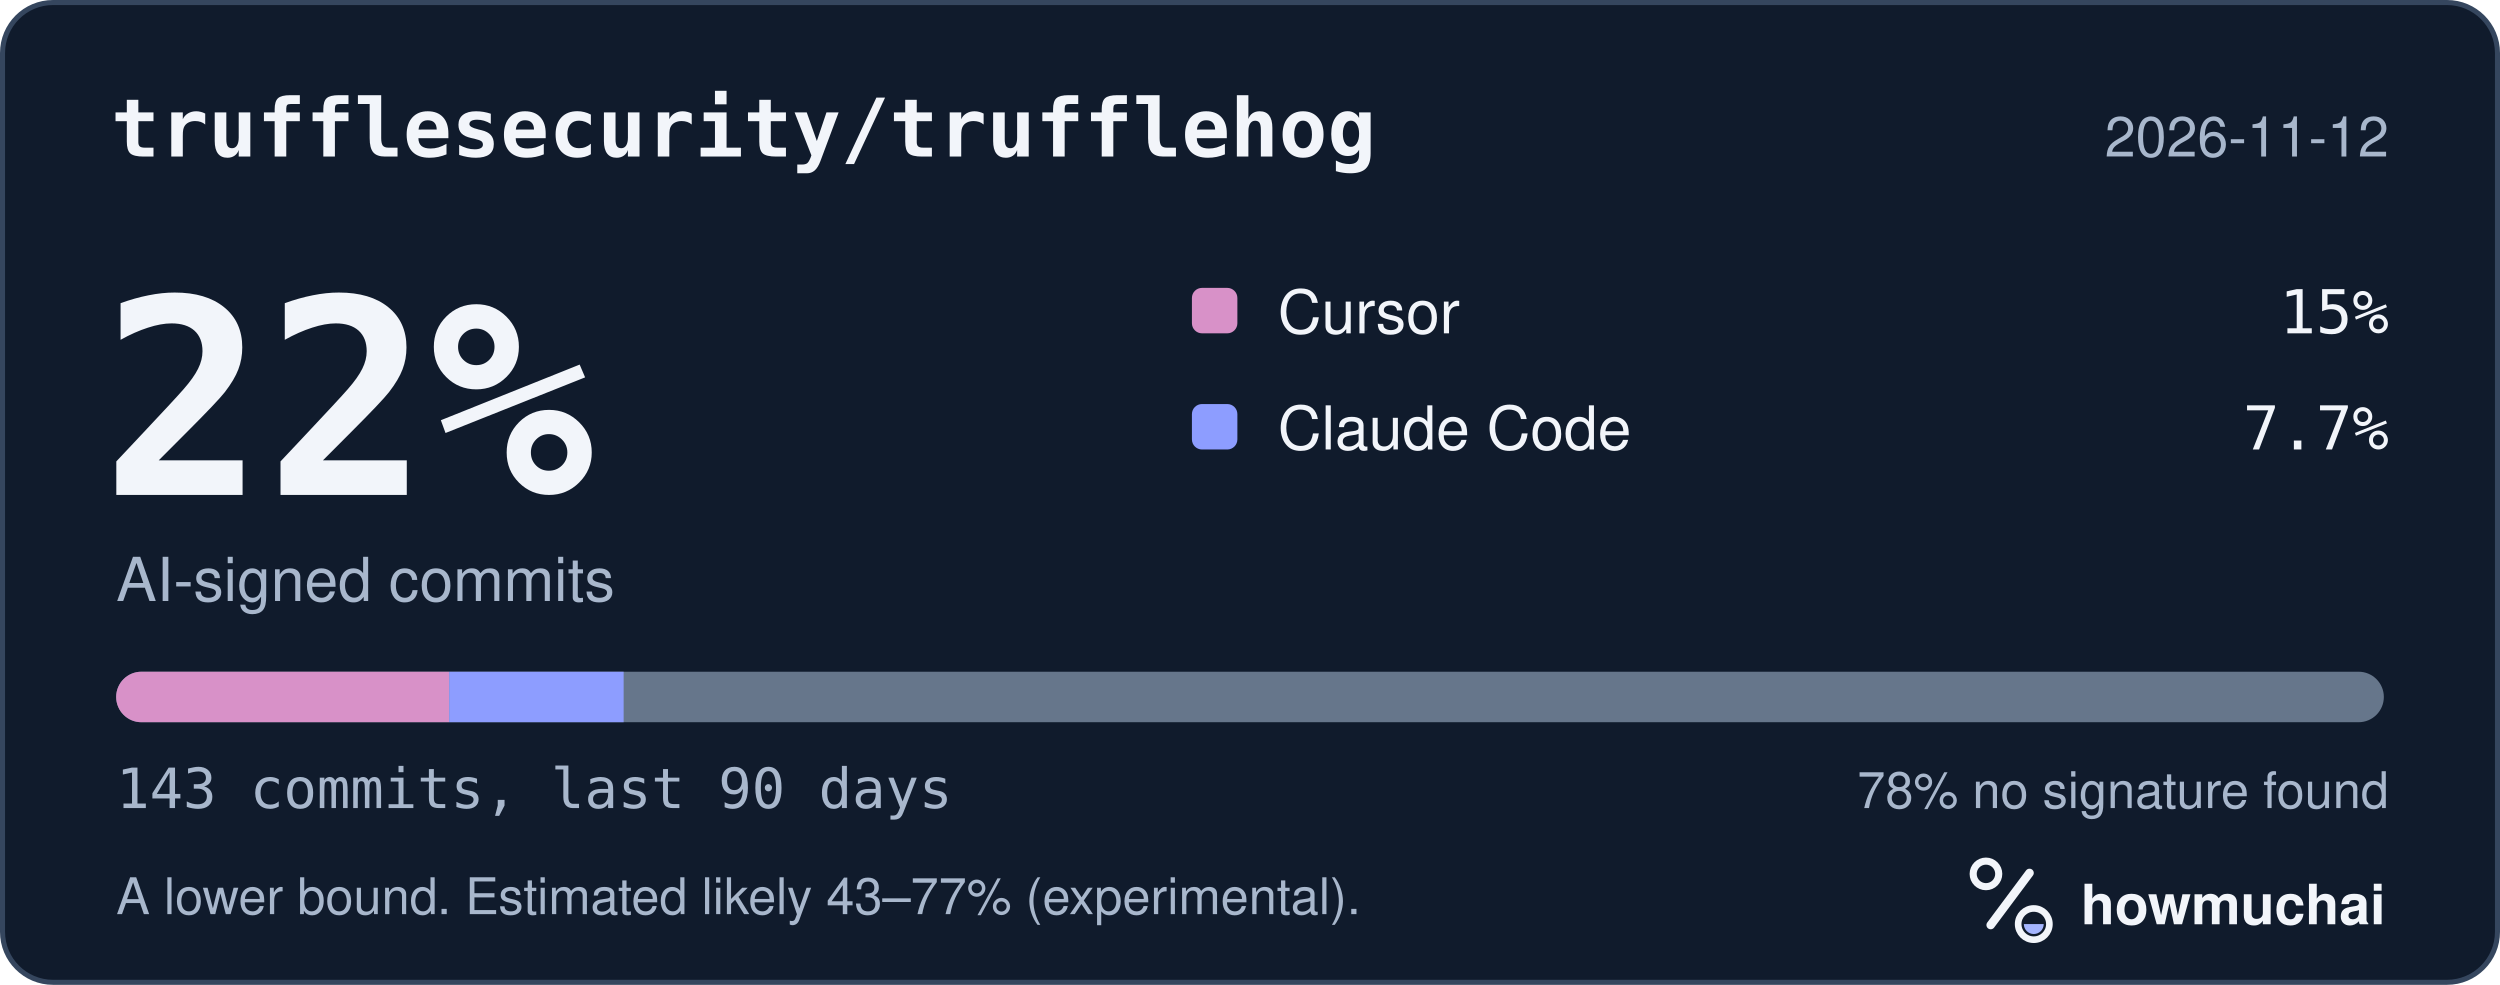
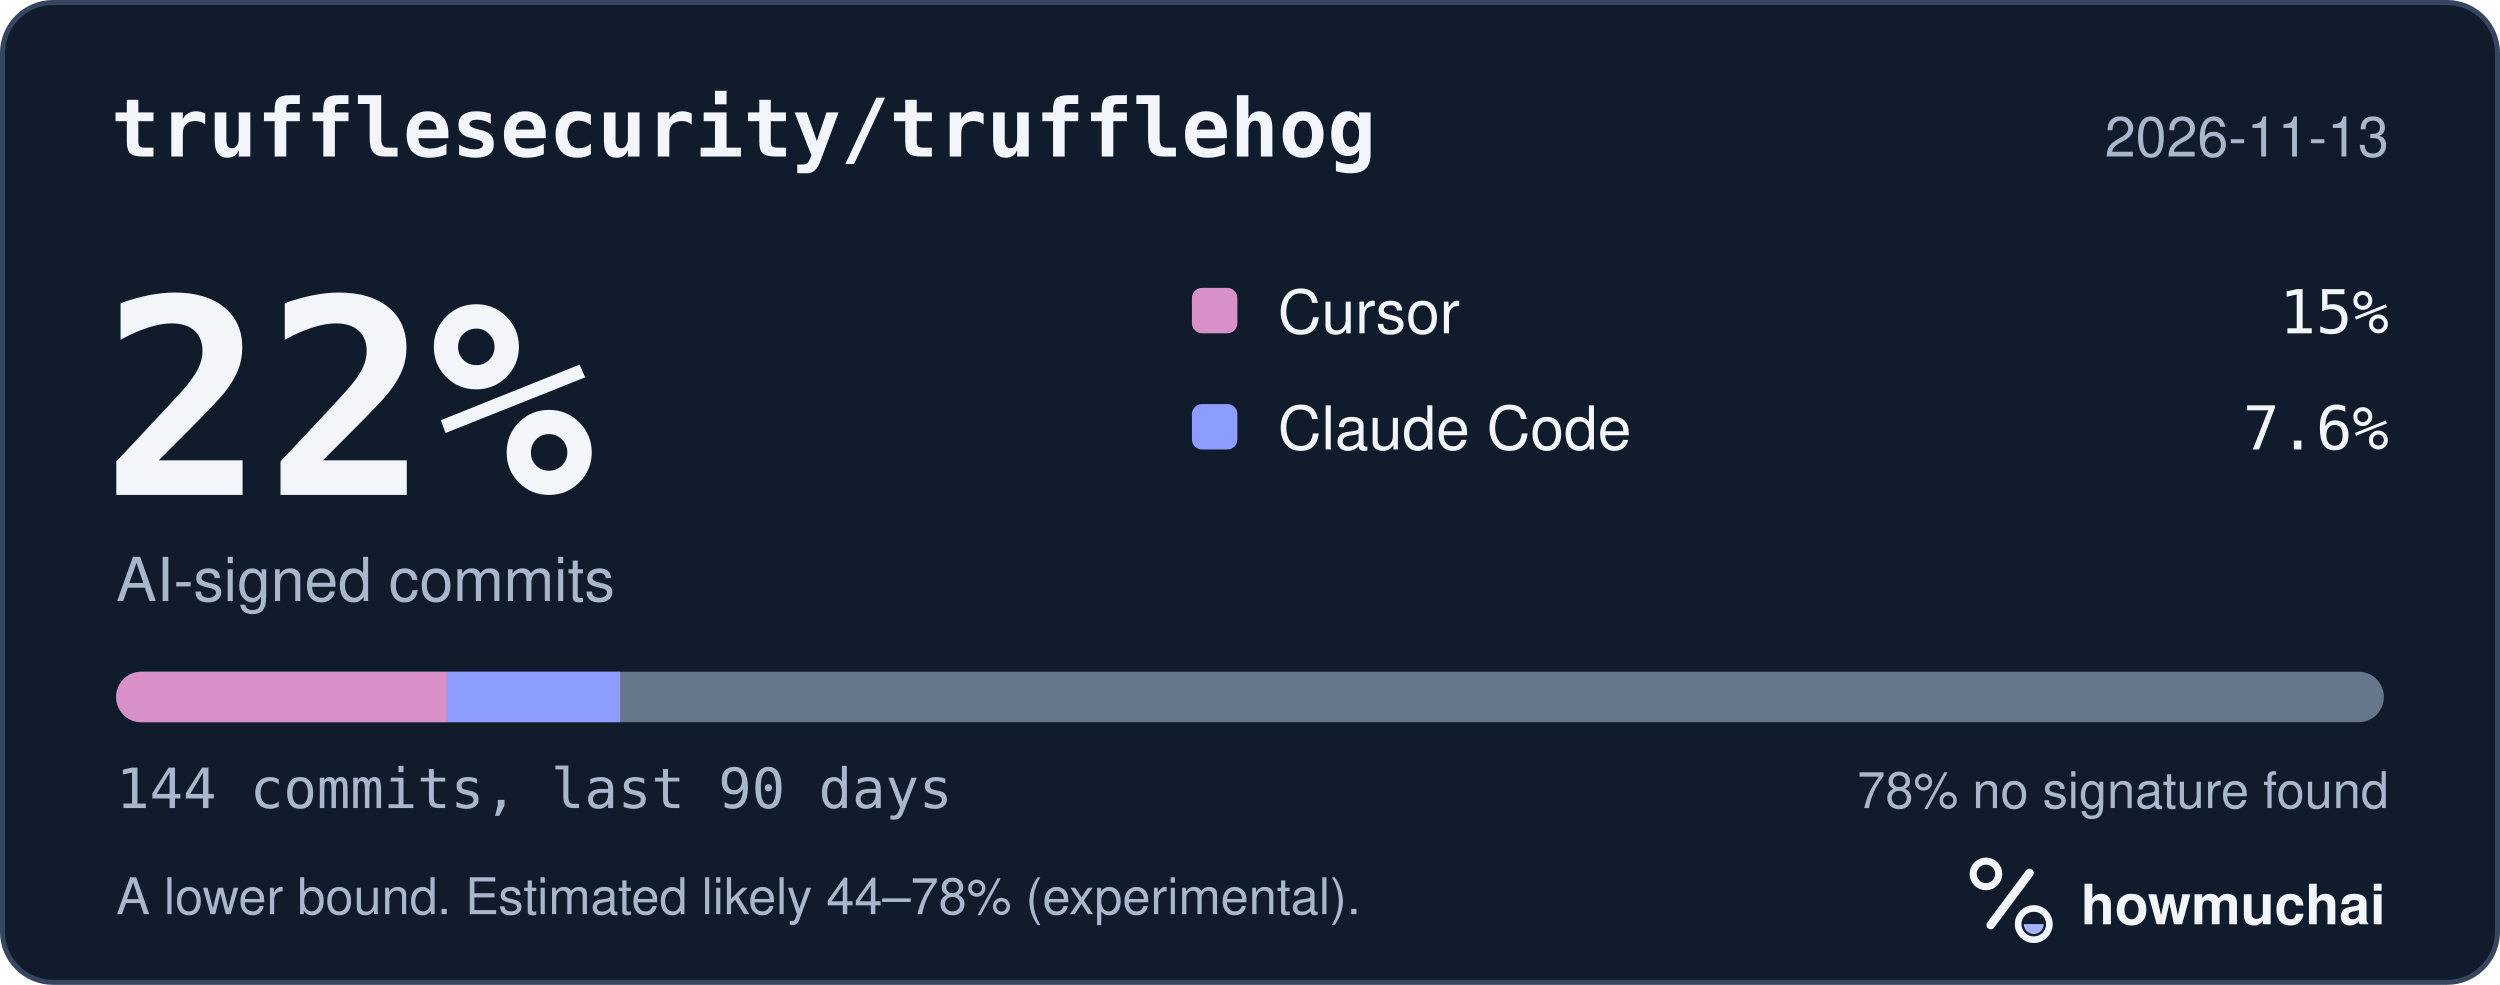
<svg xmlns="http://www.w3.org/2000/svg" width="495" height="195" viewBox="0 0 495 195" role="img" aria-labelledby="hm-t hm-d">
  <rect x="0.5" y="0.5" width="494" height="194" rx="10" fill="#101B2C" stroke="#35465E" />
  <text x="22" y="31" fill="#F2F5FA" font-family="ui-monospace, SF Mono, Menlo, Consolas, IBM Plex Mono, monospace" font-size="16" font-weight="600">trufflesecurity/trufflehog</text>
-   <text x="473" y="31" fill="#A8B7CC" font-family="-apple-system, BlinkMacSystemFont, Segoe UI, Helvetica, Arial, Fira Sans, sans-serif" font-size="11" text-anchor="end">2026-11-12</text>
+   <text x="473" y="31" fill="#A8B7CC" font-family="-apple-system, BlinkMacSystemFont, Segoe UI, Helvetica, Arial, Fira Sans, sans-serif" font-size="11" text-anchor="end">2026-11-13</text>
  <text x="20" y="98" fill="#F2F5FA" font-family="ui-monospace, SF Mono, Menlo, Consolas, IBM Plex Mono, monospace" font-size="54" font-weight="700">22%</text>
  <text x="23" y="119" fill="#A8B7CC" font-family="-apple-system, BlinkMacSystemFont, Segoe UI, Helvetica, Arial, Fira Sans, sans-serif" font-size="12">AI-signed commits</text>
  <rect x="236" y="57" width="9" height="9" rx="2" fill="#D891C8" />
  <text x="253" y="66" fill="#F2F5FA" font-family="-apple-system, BlinkMacSystemFont, Segoe UI, Helvetica, Arial, Fira Sans, sans-serif" font-size="12">Cursor</text>
  <text x="473" y="66" fill="#F2F5FA" font-family="ui-monospace, SF Mono, Menlo, Consolas, IBM Plex Mono, monospace" font-size="12" text-anchor="end">15%</text>
  <rect x="236" y="80" width="9" height="9" rx="2" fill="#8D9DFF" />
  <text x="253" y="89" fill="#F2F5FA" font-family="-apple-system, BlinkMacSystemFont, Segoe UI, Helvetica, Arial, Fira Sans, sans-serif" font-size="12">Claude Code</text>
-   <text x="473" y="89" fill="#F2F5FA" font-family="ui-monospace, SF Mono, Menlo, Consolas, IBM Plex Mono, monospace" font-size="12" text-anchor="end">7.7%</text>
+   <text x="473" y="89" fill="#F2F5FA" font-family="ui-monospace, SF Mono, Menlo, Consolas, IBM Plex Mono, monospace" font-size="12" text-anchor="end">7.6%</text>
  <defs>
    <clipPath id="hm-bar">
      <rect x="23" y="133" width="449" height="10" rx="5" />
    </clipPath>
  </defs>
  <rect x="23" y="133" width="449" height="10" rx="5" fill="#66768B" />
  <g clip-path="url(#hm-bar)">
-     <rect x="23.00" y="133" width="65.94" height="10" fill="#D891C8" />
-     <rect x="88.94" y="133" width="34.54" height="10" fill="#8D9DFF" />
+     <rect x="23.00" y="133" width="65.48" height="10" fill="#D891C8" />
+     <rect x="88.48" y="133" width="34.30" height="10" fill="#8D9DFF" />
  </g>
-   <text x="23" y="160" fill="#A8B7CC" font-family="ui-monospace, SF Mono, Menlo, Consolas, IBM Plex Mono, monospace" font-size="11">143 commits, last 90 days</text>
+   <text x="23" y="160" fill="#A8B7CC" font-family="ui-monospace, SF Mono, Menlo, Consolas, IBM Plex Mono, monospace" font-size="11">144 commits, last 90 days</text>
  <text x="473" y="160" fill="#A8B7CC" font-family="-apple-system, BlinkMacSystemFont, Segoe UI, Helvetica, Arial, Fira Sans, sans-serif" font-size="10" text-anchor="end">78% no signature found</text>
-   <text x="23" y="181" fill="#A8B7CC" font-family="-apple-system, BlinkMacSystemFont, Segoe UI, Helvetica, Arial, Fira Sans, sans-serif" font-size="10">A lower bound. Estimated likely 43–77% (experimental).</text>
+   <text x="23" y="181" fill="#A8B7CC" font-family="-apple-system, BlinkMacSystemFont, Segoe UI, Helvetica, Arial, Fira Sans, sans-serif" font-size="10">A lower bound. Estimated likely 44–78% (experimental).</text>
  <g transform="translate(386 166) scale(0.046875)">
    <circle cx="154" cy="150" r="54" fill="none" stroke="#F2F5FA" stroke-width="30" />
    <path d="M174 366 338 146" fill="none" stroke="#F2F5FA" stroke-width="36" stroke-linecap="round" />
    <circle cx="356" cy="362" r="66" fill="none" stroke="#F2F5FA" stroke-width="28" />
    <path d="M314 362a42 42 0 0 0 84 0Z" fill="#A4B5FF" />
  </g>
  <text x="412" y="183" fill="#F2F5FA" font-family="-apple-system, BlinkMacSystemFont, Segoe UI, Helvetica, Arial, Fira Sans, sans-serif" font-size="11" font-weight="650">howmuchai</text>
</svg>
